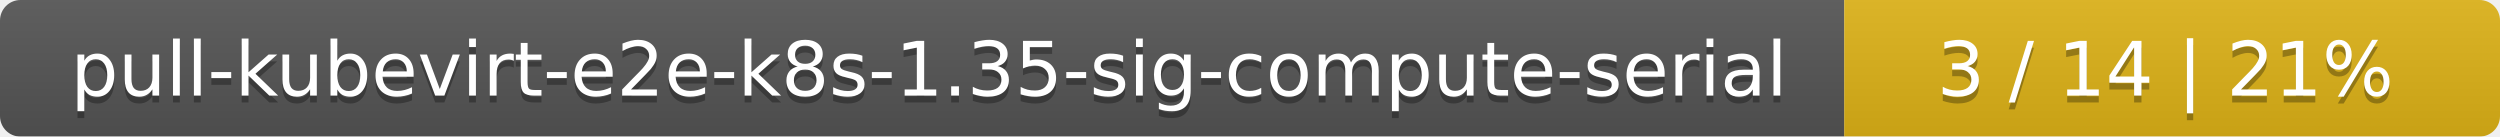
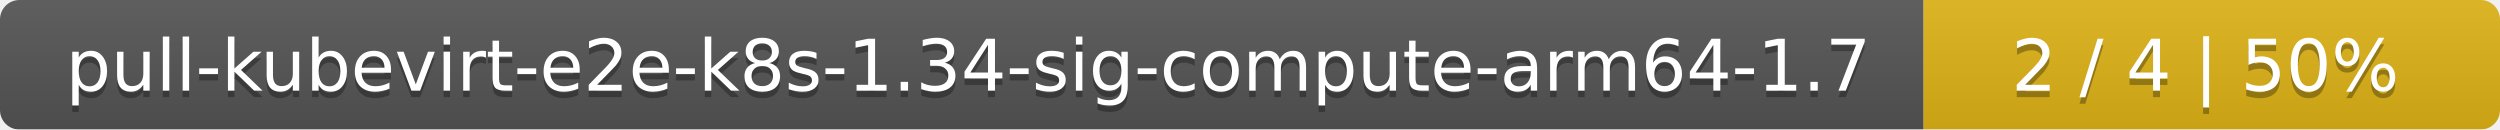
- <svg xmlns="http://www.w3.org/2000/svg" width="366" height="20">
+ <svg xmlns="http://www.w3.org/2000/svg" width="386" height="20">
  <linearGradient id="smooth" x2="0" y2="100%">
    <stop offset="0" stop-color="#bbb" stop-opacity=".1" />
    <stop offset="1" stop-opacity=".1" />
  </linearGradient>
  <mask id="round">
-     <rect width="366" height="20" rx="3" fill="#fff" />
+     <rect width="386" height="20" rx="3" fill="#fff" />
  </mask>
  <g mask="url(#round)">
-     <rect width="270" height="20" fill="#555" />
-     <rect x="270" width="96" height="20" fill="#dfb317" />
-     <rect width="366" height="20" fill="url(#smooth)" />
+     <rect width="297" height="20" fill="#555" />
+     <rect x="297" width="89" height="20" fill="#dfb317" />
+     <rect width="386" height="20" fill="url(#smooth)" />
  </g>
  <g fill="#fff" text-anchor="middle" font-family="DejaVu Sans,Verdana,Geneva,sans-serif" font-size="11">
-     <text x="136" y="15" fill="#010101" fill-opacity=".3">pull-kubevirt-e2e-k8s-1.35-sig-compute-serial</text>
-     <text x="136" y="14">pull-kubevirt-e2e-k8s-1.35-sig-compute-serial</text>
-     <text x="317" y="15" fill="#010101" fill-opacity=".3">3 / 14    |    21%</text>
-     <text x="317" y="14">3 / 14    |    21%</text>
+     <text x="149.5" y="15" fill="#010101" fill-opacity=".3">pull-kubevirt-e2e-k8s-1.34-sig-compute-arm64-1.7</text>
+     <text x="149.5" y="14">pull-kubevirt-e2e-k8s-1.34-sig-compute-arm64-1.7</text>
+     <text x="340.5" y="15" fill="#010101" fill-opacity=".3">2 / 4    |    50%</text>
+     <text x="340.5" y="14">2 / 4    |    50%</text>
  </g>
</svg>
